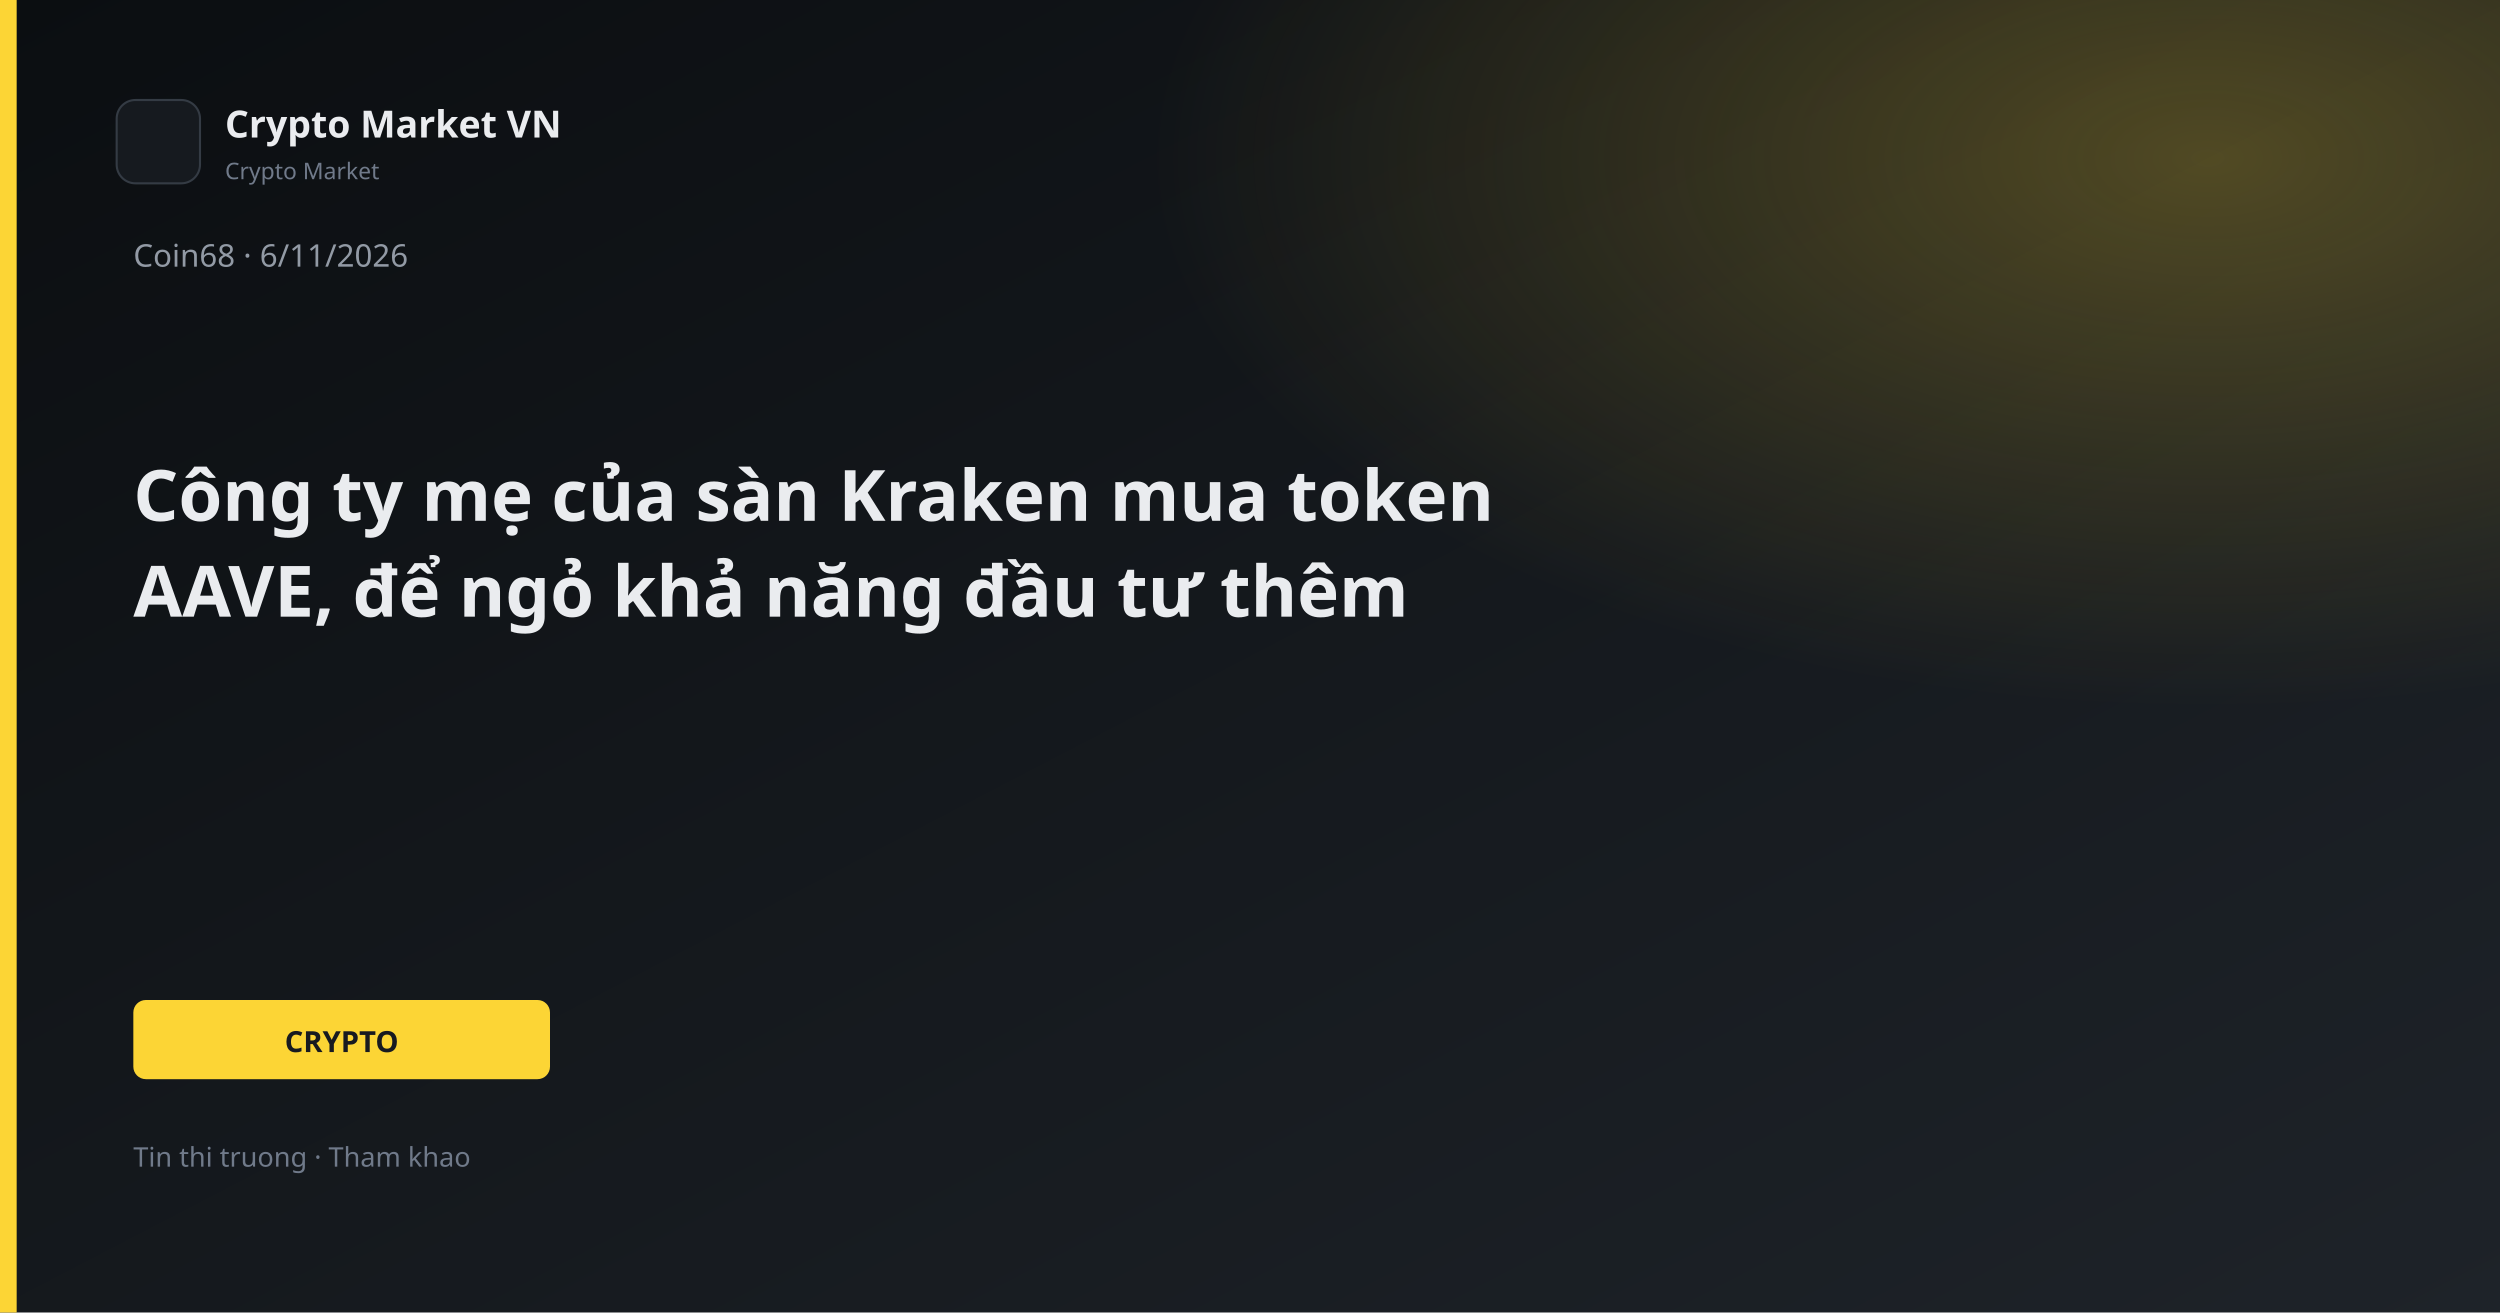
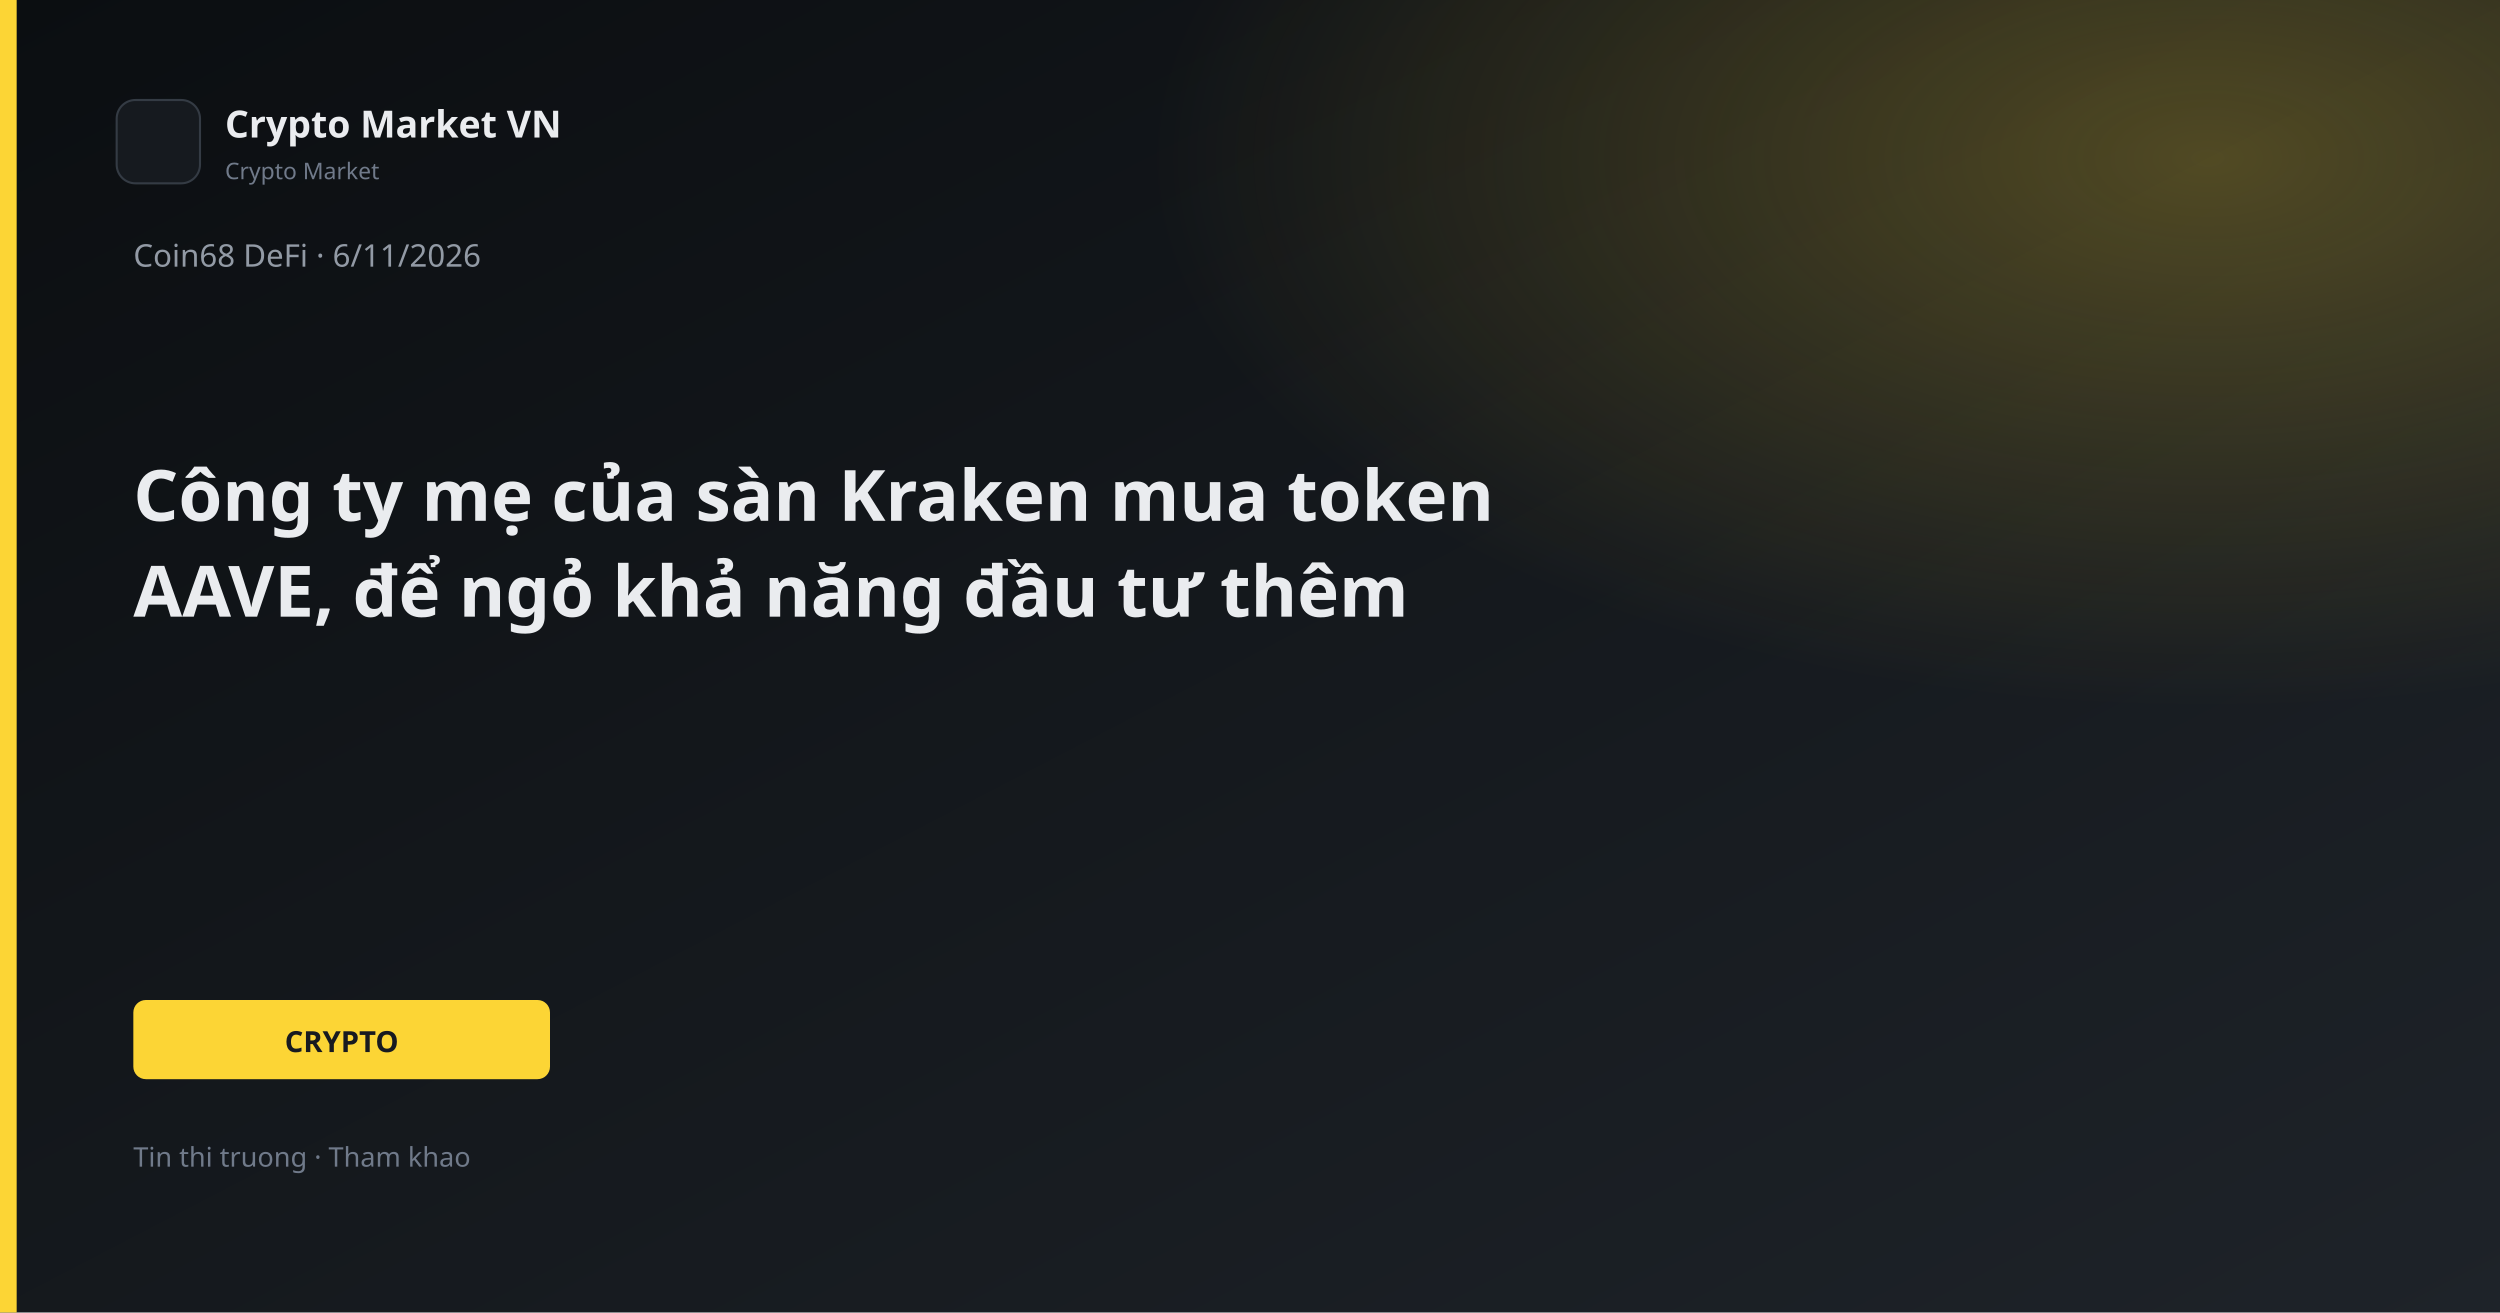
<svg xmlns="http://www.w3.org/2000/svg" width="1200" height="630" viewBox="0 0 1200 630">
  <defs>
    <linearGradient id="bg" x1="0" y1="0" x2="1" y2="1">
      <stop offset="0%" stop-color="#0B0E11" />
      <stop offset="100%" stop-color="#1E2329" />
    </linearGradient>
    <linearGradient id="gold" x1="0" y1="0" x2="1" y2="1">
      <stop stop-color="#FCD535" />
      <stop offset="1" stop-color="#F0B90B" />
    </linearGradient>
    <radialGradient id="glow" cx="88%" cy="12%" r="42%">
      <stop offset="0%" stop-color="#FCD535" stop-opacity="0.26" />
      <stop offset="100%" stop-color="#FCD535" stop-opacity="0" />
    </radialGradient>
  </defs>
  <rect width="1200" height="630" fill="url(#bg)" />
  <rect width="1200" height="630" fill="url(#glow)" />
  <rect x="0" y="0" width="8" height="630" fill="#FCD535" />
  <rect x="56" y="48" width="40" height="40" rx="9" fill="#161A1F" stroke="#343B44" />
  <text x="108" y="66" fill="#EAECEF" font-family="Segoe UI, system-ui, sans-serif" font-size="18" font-weight="600">Crypto Market VN</text>
  <text x="108" y="86" fill="#707A8A" font-family="Segoe UI, system-ui, sans-serif" font-size="11">Crypto Market</text>
-   <text x="64" y="128" fill="#929AA5" font-family="Segoe UI, system-ui, sans-serif" font-size="15">Coin68 · 6/11/2026</text>
+   <text x="64" y="128" fill="#929AA5" font-family="Segoe UI, system-ui, sans-serif" font-size="15">Coin68 DeFi · 6/11/2026</text>
  <text x="64" y="250" fill="#EAECEF" font-family="Segoe UI, system-ui, sans-serif" font-size="34" font-weight="700">Công ty mẹ của sàn Kraken mua token</text>
  <text x="64" y="296" fill="#EAECEF" font-family="Segoe UI, system-ui, sans-serif" font-size="34" font-weight="700">AAVE, để ngỏ khả năng đầu tư thêm</text>
  <rect x="64" y="480" width="200" height="38" rx="6" fill="#FCD535" />
  <text x="164" y="505" text-anchor="middle" fill="#181A20" font-family="Segoe UI, system-ui, sans-serif" font-size="14" font-weight="700">CRYPTO</text>
  <text x="64" y="560" fill="#707A8A" font-family="Segoe UI, system-ui, sans-serif" font-size="13">Tin thi truong · Tham khao</text>
</svg>
